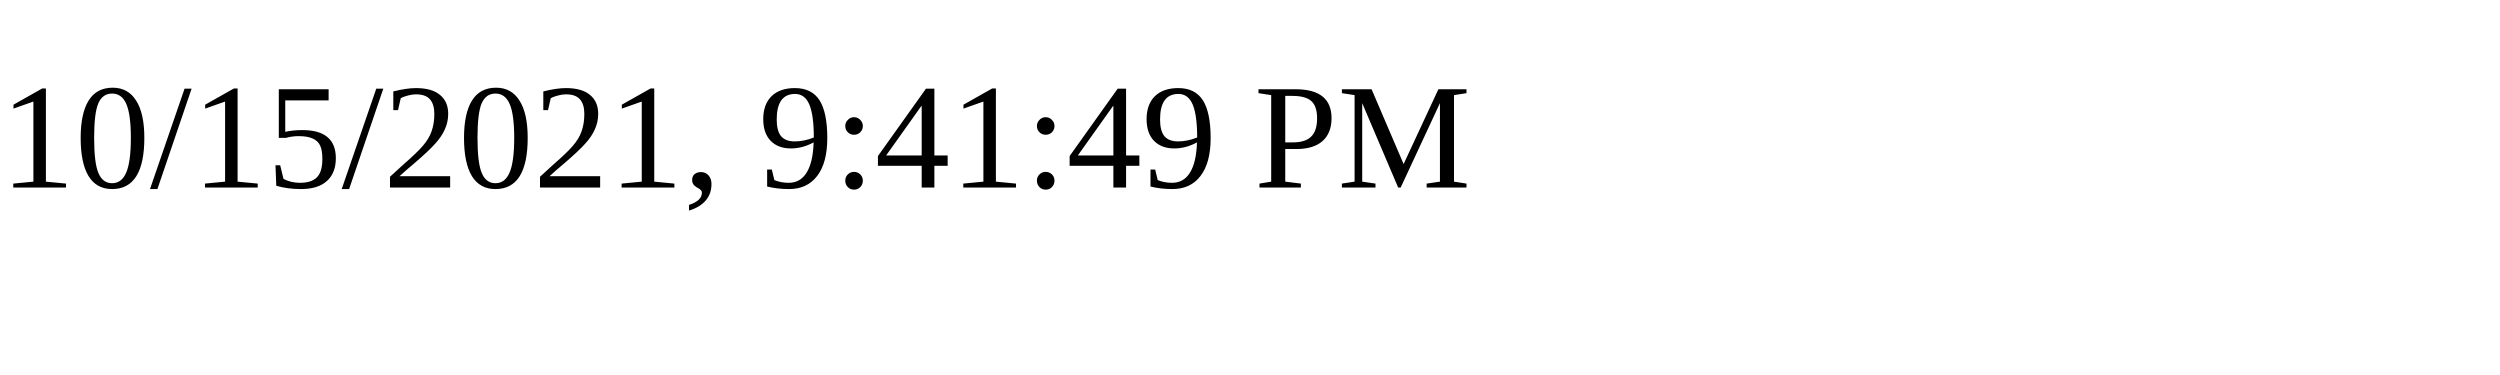
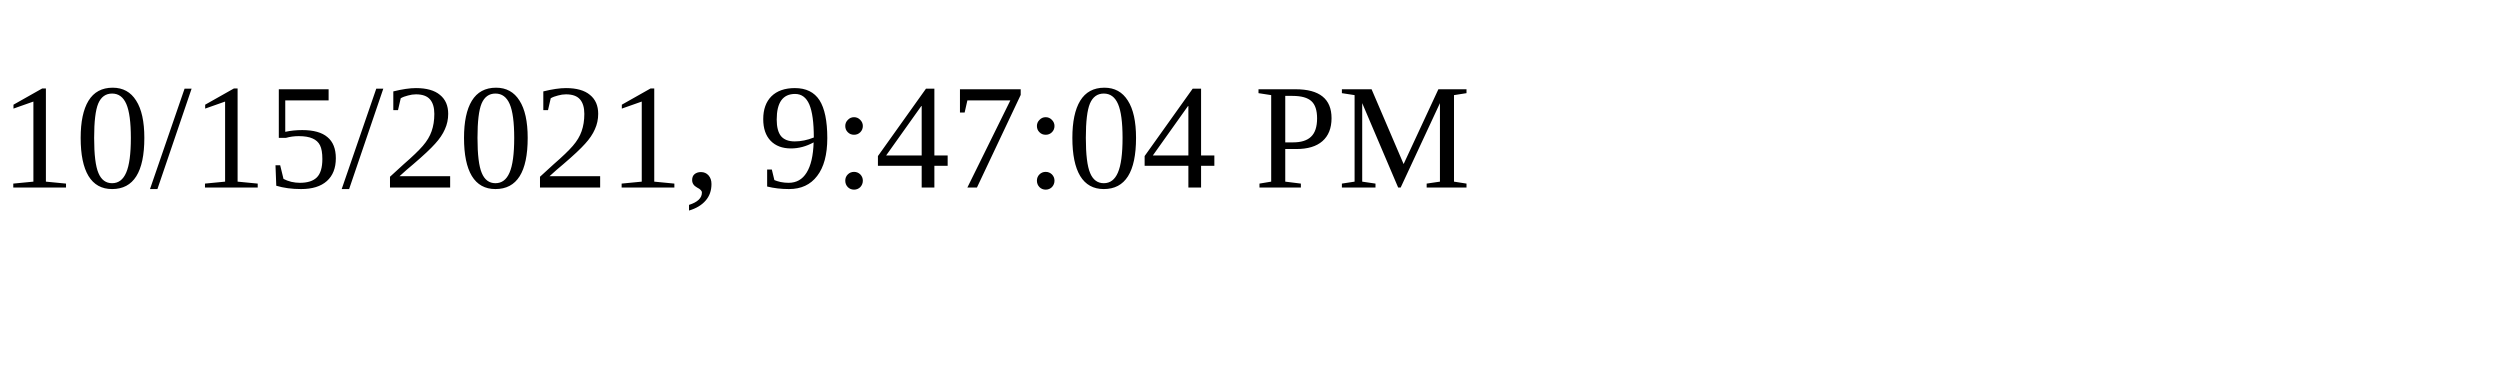
<svg xmlns="http://www.w3.org/2000/svg" height="30" width="200">
-   <text x="0" y="15">10/15/2021, 9:41:49 PM</text>
+   <text x="0" y="15">10/15/2021, 9:47:04 PM</text>
</svg>
